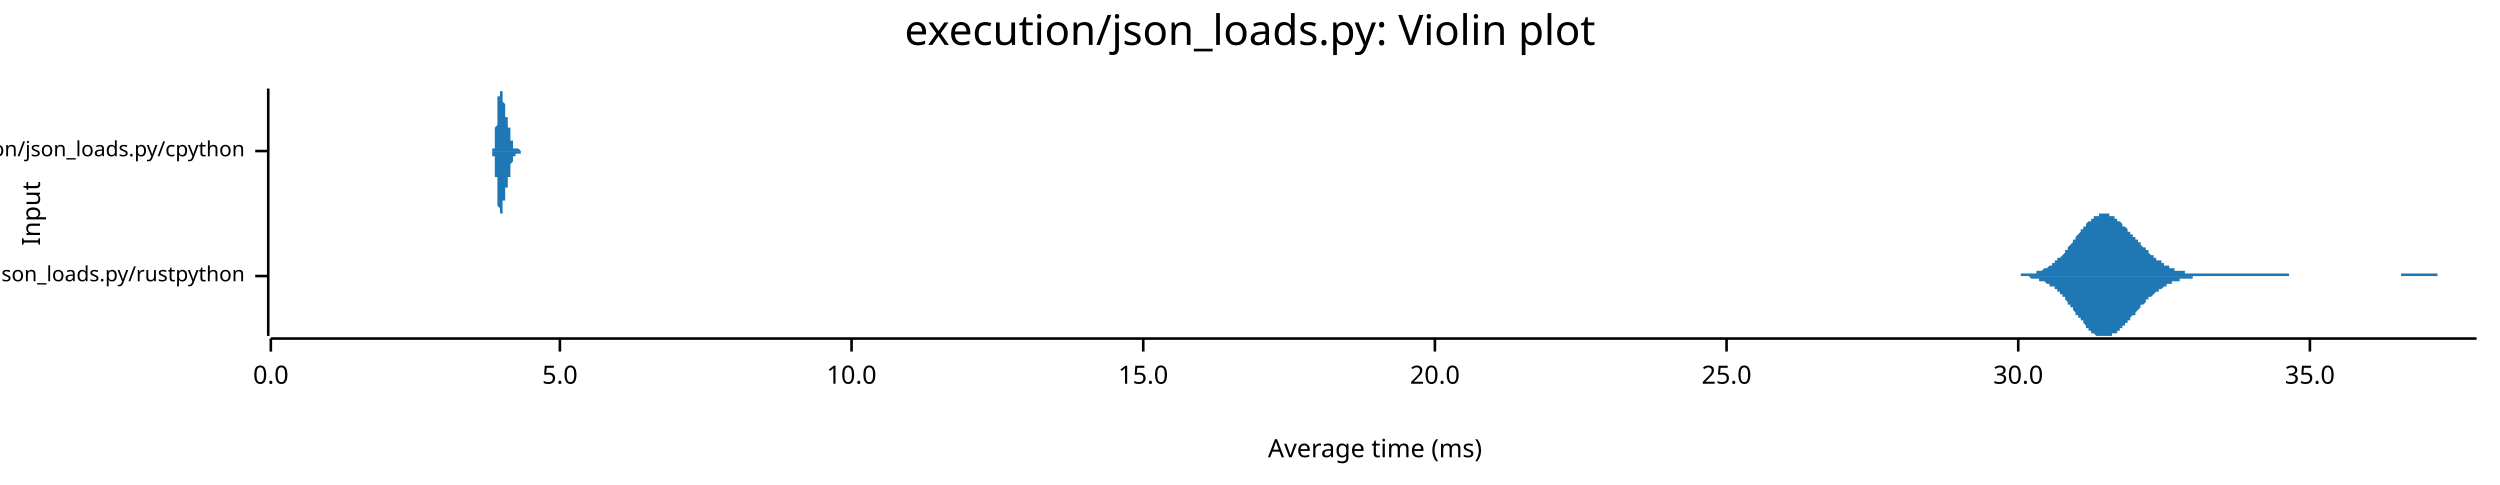
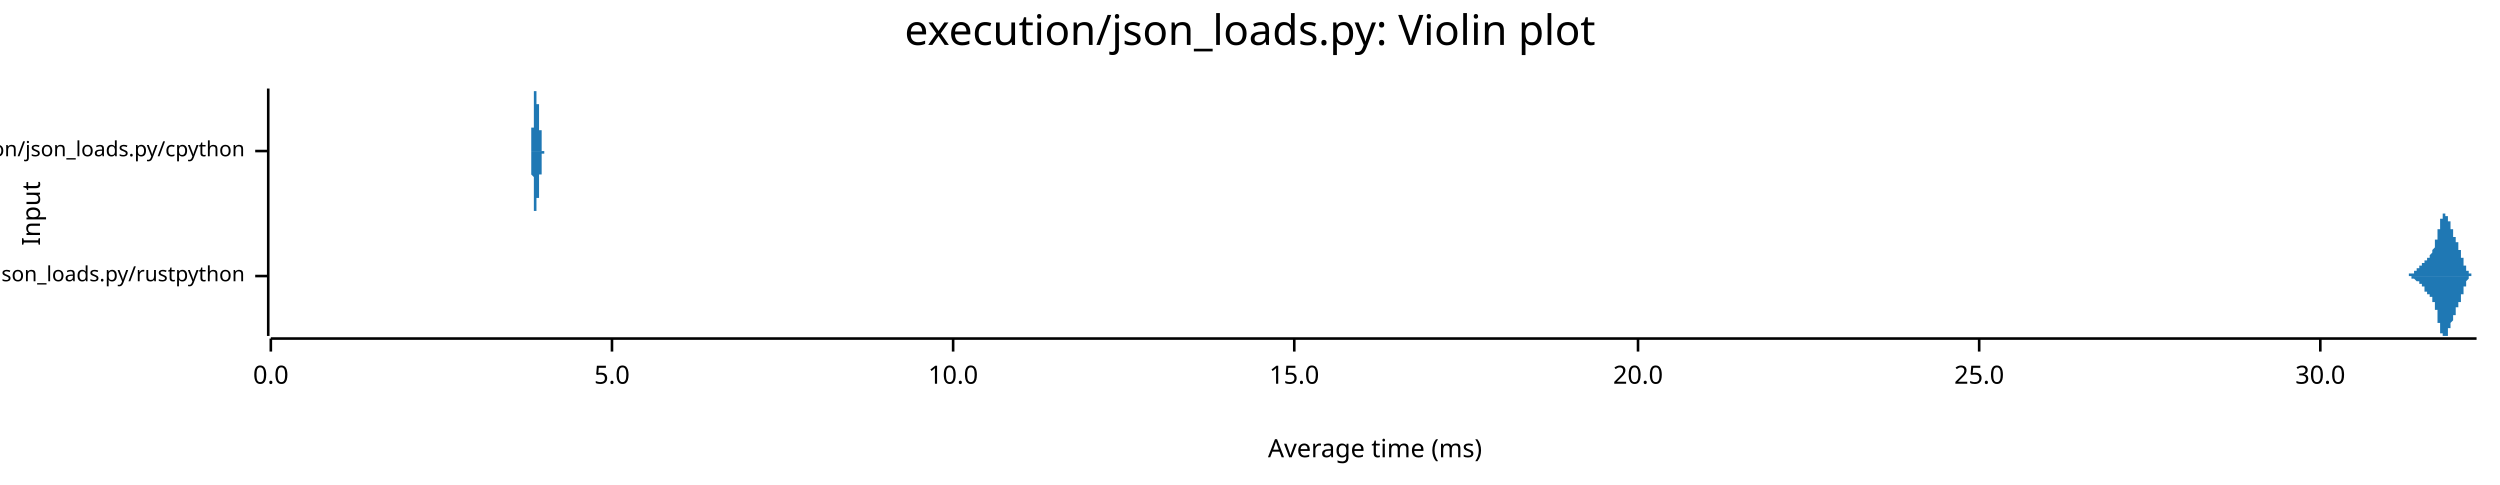
<svg xmlns="http://www.w3.org/2000/svg" width="960" height="186" viewBox="0 0 960 186">
  <text x="480" y="5" dy="0.76em" text-anchor="middle" font-family="sans-serif" font-size="16.129" opacity="1" fill="#000000">
execution/json_loads.py: Violin plot
</text>
  <text x="8" y="82" dy="0.76em" text-anchor="middle" font-family="sans-serif" font-size="9.677" opacity="1" fill="#000000" transform="rotate(270, 8, 82)">
Input
</text>
  <text x="528" y="178" dy="-0.5ex" text-anchor="middle" font-family="sans-serif" font-size="9.677" opacity="1" fill="#000000">
Average time (ms)
</text>
  <polyline fill="none" opacity="1" stroke="#000000" stroke-width="1" points="103,34 103,129 " />
  <text x="94" y="106" dy="0.5ex" text-anchor="end" font-family="sans-serif" font-size="8.065" opacity="1" fill="#000000">
execution/json_loads.py/rustpython
</text>
  <polyline fill="none" opacity="1" stroke="#000000" stroke-width="1" points="98,106 103,106 " />
  <text x="94" y="58" dy="0.5ex" text-anchor="end" font-family="sans-serif" font-size="8.065" opacity="1" fill="#000000">
execution/json_loads.py/cpython
</text>
  <polyline fill="none" opacity="1" stroke="#000000" stroke-width="1" points="98,58 103,58 " />
  <polyline fill="none" opacity="1" stroke="#000000" stroke-width="1" points="104,130 951,130 " />
  <text x="104" y="140" dy="0.76em" text-anchor="middle" font-family="sans-serif" font-size="9.677" opacity="1" fill="#000000">
0.0
</text>
  <polyline fill="none" opacity="1" stroke="#000000" stroke-width="1" points="104,130 104,135 " />
-   <text x="215" y="140" dy="0.76em" text-anchor="middle" font-family="sans-serif" font-size="9.677" opacity="1" fill="#000000">
+   <text x="235" y="140" dy="0.76em" text-anchor="middle" font-family="sans-serif" font-size="9.677" opacity="1" fill="#000000">
5.0
</text>
-   <polyline fill="none" opacity="1" stroke="#000000" stroke-width="1" points="215,130 215,135 " />
-   <text x="327" y="140" dy="0.76em" text-anchor="middle" font-family="sans-serif" font-size="9.677" opacity="1" fill="#000000">
+   <polyline fill="none" opacity="1" stroke="#000000" stroke-width="1" points="235,130 235,135 " />
+   <text x="366" y="140" dy="0.76em" text-anchor="middle" font-family="sans-serif" font-size="9.677" opacity="1" fill="#000000">
10.0
</text>
-   <polyline fill="none" opacity="1" stroke="#000000" stroke-width="1" points="327,130 327,135 " />
-   <text x="439" y="140" dy="0.76em" text-anchor="middle" font-family="sans-serif" font-size="9.677" opacity="1" fill="#000000">
+   <polyline fill="none" opacity="1" stroke="#000000" stroke-width="1" points="366,130 366,135 " />
+   <text x="497" y="140" dy="0.76em" text-anchor="middle" font-family="sans-serif" font-size="9.677" opacity="1" fill="#000000">
15.0
</text>
-   <polyline fill="none" opacity="1" stroke="#000000" stroke-width="1" points="439,130 439,135 " />
-   <text x="551" y="140" dy="0.76em" text-anchor="middle" font-family="sans-serif" font-size="9.677" opacity="1" fill="#000000">
+   <polyline fill="none" opacity="1" stroke="#000000" stroke-width="1" points="497,130 497,135 " />
+   <text x="629" y="140" dy="0.76em" text-anchor="middle" font-family="sans-serif" font-size="9.677" opacity="1" fill="#000000">
20.0
</text>
-   <polyline fill="none" opacity="1" stroke="#000000" stroke-width="1" points="551,130 551,135 " />
-   <text x="663" y="140" dy="0.76em" text-anchor="middle" font-family="sans-serif" font-size="9.677" opacity="1" fill="#000000">
+   <polyline fill="none" opacity="1" stroke="#000000" stroke-width="1" points="629,130 629,135 " />
+   <text x="760" y="140" dy="0.76em" text-anchor="middle" font-family="sans-serif" font-size="9.677" opacity="1" fill="#000000">
25.0
</text>
-   <polyline fill="none" opacity="1" stroke="#000000" stroke-width="1" points="663,130 663,135 " />
-   <text x="775" y="140" dy="0.76em" text-anchor="middle" font-family="sans-serif" font-size="9.677" opacity="1" fill="#000000">
+   <polyline fill="none" opacity="1" stroke="#000000" stroke-width="1" points="760,130 760,135 " />
+   <text x="891" y="140" dy="0.76em" text-anchor="middle" font-family="sans-serif" font-size="9.677" opacity="1" fill="#000000">
30.0
</text>
-   <polyline fill="none" opacity="1" stroke="#000000" stroke-width="1" points="775,130 775,135 " />
-   <text x="887" y="140" dy="0.76em" text-anchor="middle" font-family="sans-serif" font-size="9.677" opacity="1" fill="#000000">
- 35.0
- </text>
-   <polyline fill="none" opacity="1" stroke="#000000" stroke-width="1" points="887,130 887,135 " />
-   <polygon opacity="1" fill="#1F78B4" points="766,106 767,106 767,106 768,106 768,106 768,106 769,106 769,106 769,106 770,106 770,106 770,106 771,106 771,106 772,106 772,106 772,106 773,106 773,106 773,106 774,106 774,106 775,106 775,106 775,106 776,106 776,105 776,105 777,105 777,105 777,105 778,105 778,105 779,105 779,105 779,105 780,105 780,105 780,105 781,105 781,105 782,105 782,104 782,104 783,104 783,104 783,104 784,104 784,104 784,104 785,103 785,103 786,103 786,103 786,103 787,102 787,102 787,102 788,102 788,101 789,101 789,101 789,100 790,100 790,100 790,99 791,99 791,99 792,98 792,98 792,98 793,97 793,97 793,96 794,96 794,95 794,95 795,94 795,94 796,93 796,93 796,92 797,92 797,91 797,91 798,90 798,90 799,89 799,89 799,88 800,88 800,88 800,87 801,87 801,86 801,86 802,85 802,85 803,85 803,84 803,84 804,84 804,83 804,83 805,83 805,83 806,83 806,82 806,82 807,82 807,82 807,82 808,82 808,82 808,82 809,82 809,82 810,82 810,82 810,83 811,83 811,83 811,83 812,83 812,84 813,84 813,84 813,85 814,85 814,85 814,85 815,86 815,86 815,87 816,87 816,87 817,88 817,88 817,89 818,89 818,89 818,90 819,90 819,91 820,91 820,91 820,92 821,92 821,93 821,93 822,93 822,94 822,94 823,95 823,95 824,95 824,96 824,96 825,96 825,97 825,97 826,98 826,98 827,98 827,98 827,99 828,99 828,99 828,100 829,100 829,100 830,100 830,101 830,101 831,101 831,101 831,102 832,102 832,102 832,102 833,102 833,103 834,103 834,103 834,103 835,103 835,103 835,104 836,104 836,104 837,104 837,104 837,104 838,104 838,104 838,104 839,104 839,105 839,105 840,105 840,105 841,105 841,105 841,105 842,105 842,105 842,105 843,105 843,105 844,105 844,105 844,105 845,105 845,105 845,105 846,105 846,105 846,105 847,105 847,105 848,105 848,105 848,105 849,105 849,105 849,105 850,105 850,105 851,105 851,105 851,105 852,105 852,105 852,105 853,105 853,105 853,105 854,105 854,105 855,105 855,105 855,105 856,105 856,105 856,105 857,105 857,105 858,105 858,105 858,105 859,105 859,105 859,105 860,105 860,105 860,105 861,105 861,105 862,105 862,105 862,105 863,105 863,105 863,105 864,105 864,105 865,105 865,105 865,105 866,105 866,105 866,105 867,105 867,105 867,105 868,105 868,105 869,105 869,105 869,105 870,105 870,105 870,105 871,105 871,105 872,105 872,105 872,105 873,105 873,105 873,105 874,105 874,105 875,105 875,105 875,105 876,105 876,105 876,105 877,105 877,105 877,105 878,105 878,105 879,105 879,105 879,106 880,106 880,106 880,106 881,106 881,106 882,106 882,106 882,106 883,106 883,106 883,106 884,106 884,106 884,106 885,106 885,106 886,106 886,106 886,106 887,106 887,106 887,106 888,106 888,106 889,106 889,106 889,106 890,106 890,106 890,106 891,106 891,106 891,106 892,106 892,106 893,106 893,106 893,106 894,106 894,106 894,106 895,106 895,106 896,106 896,106 896,106 897,106 897,106 897,106 898,106 898,106 898,106 899,106 899,106 900,106 900,106 900,106 901,106 901,106 901,106 902,106 902,106 903,106 903,106 903,106 904,106 904,106 904,106 905,106 905,106 905,106 906,106 906,106 907,106 907,106 907,106 908,106 908,106 908,106 909,106 909,106 910,106 910,106 910,106 911,106 911,106 911,106 912,106 912,106 913,106 913,106 913,106 914,106 914,106 914,106 915,106 915,106 915,106 916,106 916,106 917,106 917,106 917,106 918,106 918,106 918,106 919,106 919,106 920,106 920,106 920,106 921,106 921,106 921,106 922,106 922,106 922,105 923,105 923,105 924,105 924,105 924,105 925,105 925,105 925,105 926,105 926,105 927,105 927,105 927,105 928,105 928,105 928,105 929,105 929,105 929,105 930,105 930,105 931,105 931,105 931,105 932,105 932,105 932,105 933,105 933,105 934,105 934,105 934,105 935,105 935,105 935,105 936,105 936,106 936,106 937,106 937,106 938,106 938,106 938,106 939,106 939,106 939,106 940,106 940,106 941,106 941,106 941,106 942,106 942,106 942,106 943,106 943,106 943,106 944,106 944,106 945,106 945,106 945,106 946,106 946,106 946,106 947,106 947,106 948,106 948,106 948,106 949,106 949,106 949,106 950,106 950,106 951,106 951,106 766,106 " />
-   <polygon opacity="1" fill="#1F78B4" points="766,106 767,106 767,106 768,106 768,106 768,106 769,106 769,106 769,106 770,106 770,106 770,106 771,106 771,106 772,106 772,106 772,106 773,106 773,106 773,106 774,106 774,106 775,106 775,106 775,106 776,106 776,106 776,106 777,106 777,106 777,106 778,106 778,106 779,106 779,106 779,106 780,107 780,107 780,107 781,107 781,107 782,107 782,107 782,107 783,107 783,107 783,108 784,108 784,108 784,108 785,108 785,108 786,109 786,109 786,109 787,109 787,109 787,110 788,110 788,110 789,110 789,111 789,111 790,111 790,112 790,112 791,112 791,113 792,113 792,114 792,114 793,114 793,115 793,115 794,116 794,116 794,117 795,117 795,118 796,118 796,119 796,119 797,120 797,120 797,121 798,121 798,122 799,122 799,123 799,123 800,123 800,124 800,124 801,125 801,125 801,126 802,126 802,127 803,127 803,127 803,128 804,128 804,128 804,128 805,129 805,129 806,129 806,129 806,129 807,129 807,129 807,129 808,129 808,129 808,129 809,129 809,129 810,129 810,129 810,129 811,129 811,129 811,128 812,128 812,128 813,128 813,127 813,127 814,127 814,126 814,126 815,126 815,125 815,125 816,125 816,124 817,124 817,123 817,123 818,123 818,122 818,122 819,121 819,121 820,121 820,120 820,120 821,119 821,119 821,119 822,118 822,118 822,117 823,117 823,117 824,116 824,116 824,115 825,115 825,115 825,114 826,114 826,114 827,113 827,113 827,113 828,112 828,112 828,112 829,112 829,111 830,111 830,111 830,111 831,110 831,110 831,110 832,110 832,109 832,109 833,109 833,109 834,109 834,109 834,108 835,108 835,108 835,108 836,108 836,108 837,108 837,108 837,107 838,107 838,107 838,107 839,107 839,107 839,107 840,107 840,107 841,107 841,107 841,107 842,107 842,107 842,106 843,106 843,106 844,106 844,106 844,106 845,106 845,106 845,106 846,106 846,106 846,106 847,106 847,106 848,106 848,106 848,106 849,106 849,106 849,106 850,106 850,106 851,106 851,106 851,106 852,106 852,106 852,106 853,106 853,106 853,106 854,106 854,106 855,106 855,106 855,106 856,106 856,106 856,106 857,106 857,106 858,106 858,106 858,106 859,106 859,106 859,106 860,106 860,106 860,106 861,106 861,106 862,106 862,106 862,106 863,106 863,106 863,106 864,106 864,106 865,106 865,106 865,106 866,106 866,106 866,106 867,106 867,106 867,106 868,106 868,106 869,106 869,106 869,106 870,106 870,106 870,106 871,106 871,106 872,106 872,106 872,106 873,106 873,106 873,106 874,106 874,106 875,106 875,106 875,106 876,106 876,106 876,106 877,106 877,106 877,106 878,106 878,106 879,106 879,106 879,106 880,106 880,106 880,106 881,106 881,106 882,106 882,106 882,106 883,106 883,106 883,106 884,106 884,106 884,106 885,106 885,106 886,106 886,106 886,106 887,106 887,106 887,106 888,106 888,106 889,106 889,106 889,106 890,106 890,106 890,106 891,106 891,106 891,106 892,106 892,106 893,106 893,106 893,106 894,106 894,106 894,106 895,106 895,106 896,106 896,106 896,106 897,106 897,106 897,106 898,106 898,106 898,106 899,106 899,106 900,106 900,106 900,106 901,106 901,106 901,106 902,106 902,106 903,106 903,106 903,106 904,106 904,106 904,106 905,106 905,106 905,106 906,106 906,106 907,106 907,106 907,106 908,106 908,106 908,106 909,106 909,106 910,106 910,106 910,106 911,106 911,106 911,106 912,106 912,106 913,106 913,106 913,106 914,106 914,106 914,106 915,106 915,106 915,106 916,106 916,106 917,106 917,106 917,106 918,106 918,106 918,106 919,106 919,106 920,106 920,106 920,106 921,106 921,106 921,106 922,106 922,106 922,106 923,106 923,106 924,106 924,106 924,106 925,106 925,106 925,106 926,106 926,106 927,106 927,106 927,106 928,106 928,106 928,106 929,106 929,106 929,106 930,106 930,106 931,106 931,106 931,106 932,106 932,106 932,106 933,106 933,106 934,106 934,106 934,106 935,106 935,106 935,106 936,106 936,106 936,106 937,106 937,106 938,106 938,106 938,106 939,106 939,106 939,106 940,106 940,106 941,106 941,106 941,106 942,106 942,106 942,106 943,106 943,106 943,106 944,106 944,106 945,106 945,106 945,106 946,106 946,106 946,106 947,106 947,106 948,106 948,106 948,106 949,106 949,106 949,106 950,106 950,106 951,106 951,106 766,106 " />
-   <polygon opacity="1" fill="#1F78B4" points="188,58 188,58 188,58 188,58 188,58 188,58 188,58 188,58 188,58 188,58 188,58 189,58 189,58 189,58 189,58 189,58 189,58 189,58 189,58 189,58 189,58 189,58 189,58 189,58 189,58 189,58 189,58 189,58 189,58 189,58 189,58 189,58 189,58 189,58 189,58 189,58 189,58 189,58 189,58 189,57 189,57 189,57 189,57 189,57 189,57 189,57 189,57 189,57 189,57 189,57 190,57 190,57 190,56 190,56 190,56 190,56 190,56 190,56 190,56 190,55 190,55 190,55 190,55 190,55 190,55 190,54 190,54 190,54 190,54 190,54 190,53 190,53 190,53 190,53 190,52 190,52 190,52 190,52 190,51 190,51 190,51 190,50 190,50 190,50 190,50 190,49 190,49 190,49 191,48 191,48 191,48 191,47 191,47 191,47 191,46 191,46 191,46 191,45 191,45 191,45 191,44 191,44 191,44 191,43 191,43 191,43 191,42 191,42 191,42 191,41 191,41 191,41 191,40 191,40 191,40 191,40 191,39 191,39 191,39 191,39 191,38 191,38 191,38 191,38 191,37 191,37 192,37 192,37 192,37 192,36 192,36 192,36 192,36 192,36 192,36 192,36 192,35 192,35 192,35 192,35 192,35 192,35 192,35 192,35 192,35 192,35 192,35 192,35 192,35 192,35 192,35 192,35 192,34 192,35 192,35 192,35 192,35 192,35 192,35 192,35 192,35 192,35 192,35 192,35 192,35 193,35 193,35 193,35 193,35 193,35 193,35 193,35 193,36 193,36 193,36 193,36 193,36 193,36 193,36 193,36 193,36 193,37 193,37 193,37 193,37 193,37 193,37 193,37 193,37 193,38 193,38 193,38 193,38 193,38 193,38 193,38 193,39 193,39 193,39 193,39 193,39 193,39 193,39 194,40 194,40 194,40 194,40 194,40 194,40 194,41 194,41 194,41 194,41 194,41 194,41 194,41 194,42 194,42 194,42 194,42 194,42 194,42 194,42 194,43 194,43 194,43 194,43 194,43 194,43 194,43 194,43 194,44 194,44 194,44 194,44 194,44 194,44 194,44 194,44 194,44 194,44 194,45 195,45 195,45 195,45 195,45 195,45 195,45 195,45 195,45 195,45 195,46 195,46 195,46 195,46 195,46 195,46 195,46 195,46 195,46 195,46 195,46 195,47 195,47 195,47 195,47 195,47 195,47 195,47 195,47 195,47 195,47 195,48 195,48 195,48 195,48 195,48 195,48 195,48 195,49 196,49 196,49 196,49 196,49 196,49 196,49 196,49 196,50 196,50 196,50 196,50 196,50 196,50 196,51 196,51 196,51 196,51 196,51 196,51 196,51 196,52 196,52 196,52 196,52 196,52 196,52 196,52 196,53 196,53 196,53 196,53 196,53 196,53 196,53 196,54 196,54 196,54 196,54 196,54 197,54 197,54 197,54 197,54 197,54 197,55 197,55 197,55 197,55 197,55 197,55 197,55 197,55 197,55 197,55 197,55 197,56 197,56 197,56 197,56 197,56 197,56 197,56 197,56 197,56 197,56 197,56 197,56 197,56 197,56 197,56 197,56 197,56 197,56 197,56 197,56 197,57 197,57 198,57 198,57 198,57 198,57 198,57 198,57 198,57 198,57 198,57 198,57 198,57 198,57 198,57 198,57 198,57 198,57 198,57 198,57 198,57 198,57 198,57 198,57 198,57 198,57 198,57 198,57 198,57 198,57 198,57 198,57 198,57 198,57 198,57 198,57 198,57 198,57 198,57 198,57 199,57 199,57 199,57 199,57 199,57 199,57 199,57 199,57 199,57 199,57 199,57 199,57 199,57 199,57 199,57 199,57 199,57 199,57 199,57 199,57 199,57 199,57 199,57 199,57 199,57 199,57 199,57 199,57 199,57 199,57 199,57 199,57 199,57 199,57 199,57 199,57 199,57 199,57 199,57 200,58 200,58 200,58 200,58 200,58 200,58 200,58 200,58 200,58 200,58 200,58 200,58 200,58 200,58 200,58 200,58 200,58 200,58 200,58 200,58 200,58 200,58 200,58 200,58 200,58 200,58 200,58 200,58 200,58 200,58 200,58 200,58 200,58 200,58 200,58 200,58 200,58 200,58 201,58 201,58 201,58 201,58 201,58 201,58 201,58 201,58 201,58 201,58 201,58 201,58 201,58 201,58 201,58 201,58 201,58 201,58 201,58 201,58 201,58 201,58 201,58 201,58 201,58 201,58 201,58 201,58 201,58 188,58 " />
-   <polygon opacity="1" fill="#1F78B4" points="188,58 188,58 188,58 188,58 188,58 188,58 188,58 188,58 188,58 188,58 188,58 189,58 189,58 189,58 189,58 189,58 189,58 189,58 189,58 189,58 189,58 189,58 189,58 189,58 189,58 189,58 189,59 189,59 189,59 189,59 189,59 189,59 189,59 189,59 189,59 189,59 189,59 189,59 189,59 189,59 189,59 189,59 189,59 189,59 189,59 189,59 189,60 189,60 189,60 189,60 190,60 190,60 190,60 190,60 190,60 190,60 190,61 190,61 190,61 190,61 190,61 190,61 190,62 190,62 190,62 190,62 190,62 190,63 190,63 190,63 190,63 190,63 190,64 190,64 190,64 190,64 190,65 190,65 190,65 190,65 190,66 190,66 190,66 190,67 190,67 190,67 190,68 190,68 191,68 191,69 191,69 191,69 191,70 191,70 191,70 191,71 191,71 191,71 191,72 191,72 191,72 191,73 191,73 191,73 191,74 191,74 191,74 191,74 191,75 191,75 191,75 191,76 191,76 191,76 191,77 191,77 191,77 191,77 191,78 191,78 191,78 191,78 191,79 191,79 191,79 191,79 192,80 192,80 192,80 192,80 192,80 192,80 192,81 192,81 192,81 192,81 192,81 192,81 192,81 192,81 192,82 192,82 192,82 192,82 192,82 192,82 192,82 192,82 192,82 192,82 192,82 192,82 192,82 192,82 192,82 192,82 192,82 192,82 192,82 192,82 192,82 192,82 192,82 192,82 192,82 193,82 193,81 193,81 193,81 193,81 193,81 193,81 193,81 193,81 193,81 193,81 193,81 193,80 193,80 193,80 193,80 193,80 193,80 193,80 193,80 193,79 193,79 193,79 193,79 193,79 193,79 193,79 193,78 193,78 193,78 193,78 193,78 193,78 193,78 193,77 193,77 193,77 193,77 194,77 194,77 194,77 194,76 194,76 194,76 194,76 194,76 194,76 194,76 194,75 194,75 194,75 194,75 194,75 194,75 194,75 194,74 194,74 194,74 194,74 194,74 194,74 194,74 194,73 194,73 194,73 194,73 194,73 194,73 194,73 194,73 194,73 194,72 194,72 194,72 194,72 194,72 194,72 195,72 195,72 195,72 195,72 195,71 195,71 195,71 195,71 195,71 195,71 195,71 195,71 195,71 195,71 195,71 195,70 195,70 195,70 195,70 195,70 195,70 195,70 195,70 195,70 195,70 195,69 195,69 195,69 195,69 195,69 195,69 195,69 195,69 195,69 195,68 195,68 195,68 195,68 196,68 196,68 196,68 196,67 196,67 196,67 196,67 196,67 196,67 196,67 196,66 196,66 196,66 196,66 196,66 196,66 196,65 196,65 196,65 196,65 196,65 196,65 196,65 196,64 196,64 196,64 196,64 196,64 196,64 196,64 196,63 196,63 196,63 196,63 196,63 196,63 196,63 196,63 196,63 197,62 197,62 197,62 197,62 197,62 197,62 197,62 197,62 197,62 197,62 197,61 197,61 197,61 197,61 197,61 197,61 197,61 197,61 197,61 197,61 197,61 197,61 197,61 197,61 197,61 197,60 197,60 197,60 197,60 197,60 197,60 197,60 197,60 197,60 197,60 197,60 197,60 197,60 198,60 198,60 198,60 198,60 198,60 198,60 198,60 198,60 198,60 198,60 198,60 198,60 198,60 198,60 198,60 198,60 198,60 198,60 198,60 198,60 198,60 198,60 198,60 198,60 198,60 198,60 198,60 198,60 198,60 198,59 198,59 198,59 198,59 198,59 198,59 198,59 198,59 198,59 199,59 199,59 199,59 199,59 199,59 199,59 199,59 199,59 199,59 199,59 199,59 199,59 199,59 199,59 199,59 199,59 199,59 199,59 199,59 199,59 199,59 199,59 199,59 199,59 199,59 199,59 199,59 199,59 199,59 199,59 199,59 199,59 199,59 199,59 199,59 199,59 199,59 199,59 199,59 200,59 200,59 200,59 200,59 200,59 200,59 200,59 200,59 200,59 200,59 200,59 200,59 200,59 200,59 200,59 200,59 200,59 200,59 200,59 200,59 200,59 200,59 200,59 200,59 200,58 200,58 200,58 200,58 200,58 200,58 200,58 200,58 200,58 200,58 200,58 200,58 200,58 200,58 201,58 201,58 201,58 201,58 201,58 201,58 201,58 201,58 201,58 201,58 201,58 201,58 201,58 201,58 201,58 201,58 201,58 201,58 201,58 201,58 201,58 201,58 201,58 201,58 201,58 201,58 201,58 201,58 201,58 188,58 " />
+   <polyline fill="none" opacity="1" stroke="#000000" stroke-width="1" points="891,130 891,135 " />
+   <polygon opacity="1" fill="#1F78B4" points="922,106 922,106 922,106 922,106 922,106 923,106 923,106 923,106 923,106 923,106 923,106 923,106 923,106 923,106 923,106 923,106 923,106 923,106 923,106 923,106 923,106 923,106 924,106 924,106 924,106 924,106 924,106 924,106 924,106 924,106 924,106 924,106 924,106 924,106 924,106 924,106 924,106 924,106 924,106 924,106 925,106 925,106 925,106 925,106 925,106 925,106 925,106 925,105 925,105 925,105 925,105 925,105 925,105 925,105 925,105 925,105 925,105 925,105 926,105 926,105 926,105 926,105 926,105 926,105 926,105 926,105 926,105 926,105 926,105 926,105 926,105 926,105 926,105 926,105 926,105 927,105 927,105 927,105 927,105 927,105 927,105 927,105 927,105 927,104 927,104 927,104 927,104 927,104 927,104 927,104 927,104 927,104 927,104 928,104 928,104 928,104 928,104 928,104 928,104 928,104 928,104 928,104 928,104 928,103 928,103 928,103 928,103 928,103 928,103 928,103 928,103 929,103 929,103 929,103 929,103 929,103 929,103 929,103 929,103 929,103 929,103 929,102 929,102 929,102 929,102 929,102 929,102 929,102 930,102 930,102 930,102 930,102 930,102 930,102 930,102 930,102 930,102 930,102 930,102 930,101 930,101 930,101 930,101 930,101 930,101 930,101 931,101 931,101 931,101 931,101 931,101 931,101 931,101 931,101 931,101 931,100 931,100 931,100 931,100 931,100 931,100 931,100 931,100 931,100 932,100 932,100 932,100 932,100 932,100 932,100 932,99 932,99 932,99 932,99 932,99 932,99 932,99 932,99 932,99 932,99 932,99 933,99 933,99 933,99 933,99 933,98 933,98 933,98 933,98 933,98 933,98 933,98 933,98 933,98 933,98 933,98 933,98 933,98 933,98 934,97 934,97 934,97 934,97 934,97 934,97 934,97 934,97 934,97 934,97 934,96 934,96 934,96 934,96 934,96 934,96 934,96 934,96 935,95 935,95 935,95 935,95 935,95 935,95 935,94 935,94 935,94 935,94 935,94 935,93 935,93 935,93 935,93 935,93 935,92 936,92 936,92 936,92 936,91 936,91 936,91 936,91 936,91 936,90 936,90 936,90 936,89 936,89 936,89 936,89 936,88 936,88 936,88 937,88 937,87 937,87 937,87 937,87 937,86 937,86 937,86 937,86 937,86 937,85 937,85 937,85 937,85 937,84 937,84 937,84 937,84 938,84 938,84 938,83 938,83 938,83 938,83 938,83 938,83 938,83 938,83 938,82 938,82 938,82 938,82 938,82 938,82 938,82 939,82 939,82 939,82 939,82 939,82 939,82 939,82 939,82 939,82 939,82 939,82 939,82 939,82 939,82 939,82 939,83 939,83 939,83 940,83 940,83 940,83 940,83 940,83 940,83 940,84 940,84 940,84 940,84 940,84 940,84 940,84 940,85 940,85 940,85 940,85 940,85 941,85 941,86 941,86 941,86 941,86 941,86 941,86 941,86 941,87 941,87 941,87 941,87 941,87 941,87 941,88 941,88 941,88 942,88 942,88 942,88 942,89 942,89 942,89 942,89 942,89 942,89 942,90 942,90 942,90 942,90 942,90 942,90 942,90 942,91 942,91 943,91 943,91 943,91 943,91 943,91 943,92 943,92 943,92 943,92 943,92 943,92 943,92 943,93 943,93 943,93 943,93 943,93 943,93 944,93 944,93 944,94 944,94 944,94 944,94 944,94 944,94 944,94 944,95 944,95 944,95 944,95 944,95 944,95 944,95 944,96 945,96 945,96 945,96 945,96 945,96 945,97 945,97 945,97 945,97 945,97 945,97 945,98 945,98 945,98 945,98 945,98 945,98 945,99 946,99 946,99 946,99 946,99 946,100 946,100 946,100 946,100 946,100 946,100 946,101 946,101 946,101 946,101 946,101 946,101 946,102 946,102 947,102 947,102 947,102 947,102 947,103 947,103 947,103 947,103 947,103 947,103 947,103 947,103 947,104 947,104 947,104 947,104 947,104 948,104 948,104 948,104 948,104 948,104 948,104 948,105 948,105 948,105 948,105 948,105 948,105 948,105 948,105 948,105 948,105 948,105 948,105 949,105 949,105 949,105 949,105 949,105 949,105 949,105 949,105 949,105 949,105 949,106 949,106 949,106 949,106 949,106 949,106 949,106 949,106 950,106 950,106 950,106 950,106 950,106 950,106 950,106 950,106 950,106 950,106 950,106 950,106 950,106 950,106 950,106 950,106 950,106 951,106 951,106 922,106 " />
+   <polygon opacity="1" fill="#1F78B4" points="922,106 922,106 922,106 922,106 922,106 923,106 923,106 923,106 923,106 923,106 923,106 923,106 923,106 923,106 923,106 923,106 923,106 923,106 923,106 923,106 923,106 923,106 924,106 924,106 924,106 924,106 924,106 924,106 924,106 924,106 924,106 924,106 924,106 924,106 924,106 924,106 924,106 924,106 924,106 924,106 925,106 925,106 925,106 925,106 925,106 925,106 925,106 925,106 925,106 925,106 925,106 925,106 925,106 925,106 925,106 925,106 925,106 925,106 926,106 926,106 926,106 926,106 926,106 926,106 926,106 926,106 926,106 926,106 926,106 926,107 926,107 926,107 926,107 926,107 926,107 927,107 927,107 927,107 927,107 927,107 927,107 927,107 927,107 927,107 927,107 927,107 927,107 927,107 927,107 927,107 927,107 927,107 927,107 928,108 928,108 928,108 928,108 928,108 928,108 928,108 928,108 928,108 928,108 928,108 928,108 928,108 928,108 928,108 928,108 928,108 928,108 929,108 929,109 929,109 929,109 929,109 929,109 929,109 929,109 929,109 929,109 929,109 929,109 929,109 929,109 929,109 929,109 929,109 930,109 930,109 930,110 930,110 930,110 930,110 930,110 930,110 930,110 930,110 930,110 930,110 930,110 930,110 930,110 930,110 930,110 930,110 931,110 931,111 931,111 931,111 931,111 931,111 931,111 931,111 931,111 931,111 931,111 931,111 931,111 931,111 931,111 931,111 931,111 931,112 932,112 932,112 932,112 932,112 932,112 932,112 932,112 932,112 932,112 932,112 932,112 932,112 932,112 932,112 932,113 932,113 932,113 933,113 933,113 933,113 933,113 933,113 933,113 933,113 933,113 933,113 933,113 933,113 933,114 933,114 933,114 933,114 933,114 933,114 933,114 934,114 934,114 934,114 934,114 934,114 934,115 934,115 934,115 934,115 934,115 934,115 934,115 934,115 934,115 934,116 934,116 934,116 934,116 935,116 935,116 935,116 935,117 935,117 935,117 935,117 935,117 935,117 935,118 935,118 935,118 935,118 935,118 935,119 935,119 935,119 936,119 936,120 936,120 936,120 936,120 936,121 936,121 936,121 936,121 936,121 936,122 936,122 936,122 936,123 936,123 936,123 936,123 936,124 937,124 937,124 937,124 937,125 937,125 937,125 937,125 937,126 937,126 937,126 937,126 937,126 937,127 937,127 937,127 937,127 937,127 937,128 938,128 938,128 938,128 938,128 938,128 938,129 938,129 938,129 938,129 938,129 938,129 938,129 938,129 938,129 938,129 938,129 938,129 939,129 939,129 939,129 939,129 939,129 939,129 939,129 939,129 939,129 939,129 939,129 939,129 939,129 939,129 939,129 939,129 939,129 939,129 940,129 940,129 940,128 940,128 940,128 940,128 940,128 940,128 940,128 940,128 940,127 940,127 940,127 940,127 940,127 940,127 940,126 940,126 941,126 941,126 941,126 941,126 941,126 941,125 941,125 941,125 941,125 941,125 941,125 941,124 941,124 941,124 941,124 941,124 941,124 942,123 942,123 942,123 942,123 942,123 942,123 942,122 942,122 942,122 942,122 942,122 942,122 942,122 942,121 942,121 942,121 942,121 942,121 943,121 943,120 943,120 943,120 943,120 943,120 943,120 943,120 943,120 943,119 943,119 943,119 943,119 943,119 943,119 943,119 943,118 943,118 944,118 944,118 944,118 944,118 944,118 944,117 944,117 944,117 944,117 944,117 944,117 944,117 944,116 944,116 944,116 944,116 944,116 945,116 945,116 945,115 945,115 945,115 945,115 945,115 945,115 945,114 945,114 945,114 945,114 945,114 945,114 945,113 945,113 945,113 945,113 946,113 946,112 946,112 946,112 946,112 946,112 946,112 946,111 946,111 946,111 946,111 946,111 946,111 946,110 946,110 946,110 946,110 946,110 947,110 947,109 947,109 947,109 947,109 947,109 947,109 947,109 947,108 947,108 947,108 947,108 947,108 947,108 947,108 947,108 947,108 948,107 948,107 948,107 948,107 948,107 948,107 948,107 948,107 948,107 948,107 948,107 948,107 948,107 948,106 948,106 948,106 948,106 948,106 949,106 949,106 949,106 949,106 949,106 949,106 949,106 949,106 949,106 949,106 949,106 949,106 949,106 949,106 949,106 949,106 949,106 949,106 950,106 950,106 950,106 950,106 950,106 950,106 950,106 950,106 950,106 950,106 950,106 950,106 950,106 950,106 950,106 950,106 950,106 951,106 951,106 922,106 " />
+   <polygon opacity="1" fill="#1F78B4" points="203,58 203,58 203,58 203,58 203,58 203,58 203,58 203,58 203,58 203,58 203,58 203,58 203,58 203,58 203,58 203,58 203,58 203,58 203,58 203,58 203,58 203,58 204,58 204,58 204,58 204,58 204,58 204,58 204,58 204,58 204,58 204,58 204,58 204,58 204,58 204,58 204,58 204,58 204,58 204,58 204,58 204,58 204,58 204,58 204,58 204,58 204,58 204,58 204,58 204,58 204,58 204,57 204,57 204,57 204,57 204,57 204,57 204,57 204,57 204,57 204,57 204,57 204,57 204,57 204,57 204,56 204,56 204,56 204,56 204,56 204,56 204,56 204,56 204,56 204,55 204,55 204,55 204,55 204,55 204,55 204,55 204,54 204,54 204,54 204,54 204,54 204,54 204,53 204,53 204,53 204,53 204,53 204,52 204,52 204,52 204,52 204,51 204,51 204,51 204,51 204,50 204,50 204,50 204,50 204,49 204,49 205,49 205,49 205,48 205,48 205,48 205,48 205,47 205,47 205,47 205,47 205,46 205,46 205,46 205,46 205,45 205,45 205,45 205,44 205,44 205,44 205,44 205,43 205,43 205,43 205,43 205,42 205,42 205,42 205,42 205,41 205,41 205,41 205,41 205,41 205,40 205,40 205,40 205,40 205,40 205,39 205,39 205,39 205,39 205,39 205,39 205,38 205,38 205,38 205,38 205,38 205,38 205,38 205,37 205,37 205,37 205,37 205,37 205,37 205,37 205,37 205,37 205,36 205,36 205,36 205,36 205,36 205,36 205,36 205,36 205,36 205,36 205,36 205,36 205,36 205,35 205,35 205,35 205,35 205,35 205,35 205,35 205,35 205,35 206,35 206,35 206,35 206,35 206,35 206,35 206,35 206,35 206,35 206,35 206,35 206,35 206,35 206,35 206,35 206,35 206,35 206,35 206,35 206,35 206,34 206,35 206,35 206,35 206,35 206,35 206,35 206,35 206,35 206,35 206,35 206,35 206,35 206,35 206,35 206,35 206,35 206,35 206,35 206,35 206,35 206,35 206,35 206,35 206,35 206,36 206,36 206,36 206,36 206,36 206,36 206,36 206,36 206,36 206,36 206,37 206,37 206,37 206,37 206,37 206,37 206,37 206,37 206,38 206,38 206,38 206,38 206,38 206,38 206,38 206,39 206,39 206,39 206,39 206,39 206,39 206,39 206,39 206,40 206,40 206,40 206,40 206,40 207,40 207,40 207,40 207,40 207,41 207,41 207,41 207,41 207,41 207,41 207,41 207,41 207,41 207,41 207,42 207,42 207,42 207,42 207,42 207,42 207,42 207,42 207,42 207,42 207,42 207,42 207,43 207,43 207,43 207,43 207,43 207,43 207,43 207,43 207,43 207,43 207,43 207,43 207,44 207,44 207,44 207,44 207,44 207,44 207,44 207,44 207,44 207,44 207,45 207,45 207,45 207,45 207,45 207,45 207,45 207,45 207,46 207,46 207,46 207,46 207,46 207,46 207,46 207,47 207,47 207,47 207,47 207,47 207,47 207,48 207,48 207,48 207,48 207,48 207,48 207,49 207,49 207,49 207,49 207,49 207,49 207,50 207,50 208,50 208,50 208,50 208,51 208,51 208,51 208,51 208,51 208,51 208,52 208,52 208,52 208,52 208,52 208,52 208,53 208,53 208,53 208,53 208,53 208,53 208,53 208,54 208,54 208,54 208,54 208,54 208,54 208,54 208,54 208,55 208,55 208,55 208,55 208,55 208,55 208,55 208,55 208,55 208,55 208,56 208,56 208,56 208,56 208,56 208,56 208,56 208,56 208,56 208,56 208,56 208,56 208,56 208,57 208,57 208,57 208,57 208,57 208,57 208,57 208,57 208,57 208,57 208,57 208,57 208,57 208,57 208,57 208,57 208,57 208,57 208,57 208,57 208,57 208,57 208,57 208,58 208,58 208,58 208,58 208,58 208,58 208,58 209,58 209,58 209,58 209,58 209,58 209,58 209,58 209,58 209,58 209,58 209,58 209,58 209,58 209,58 209,58 209,58 209,58 209,58 209,58 209,58 209,58 209,58 209,58 209,58 209,58 209,58 209,58 209,58 209,58 209,58 209,58 209,58 209,58 209,58 209,58 209,58 209,58 209,58 209,58 209,58 209,58 209,58 209,58 209,58 209,58 209,58 209,58 209,58 209,58 209,58 209,58 209,58 209,58 209,58 209,58 209,58 209,58 209,58 209,58 209,58 209,58 209,58 209,58 203,58 " />
+   <polygon opacity="1" fill="#1F78B4" points="203,58 203,58 203,58 203,58 203,58 203,58 203,58 203,58 203,58 203,58 203,58 203,58 203,58 203,58 203,58 203,58 203,58 203,58 203,58 203,58 203,58 203,58 204,58 204,58 204,58 204,58 204,58 204,58 204,58 204,58 204,58 204,58 204,58 204,58 204,58 204,59 204,59 204,59 204,59 204,59 204,59 204,59 204,59 204,59 204,59 204,59 204,59 204,59 204,59 204,59 204,59 204,59 204,59 204,59 204,59 204,59 204,59 204,59 204,59 204,60 204,60 204,60 204,60 204,60 204,60 204,60 204,60 204,60 204,60 204,60 204,61 204,61 204,61 204,61 204,61 204,61 204,61 204,61 204,62 204,62 204,62 204,62 204,62 204,62 204,63 204,63 204,63 204,63 204,63 204,64 204,64 204,64 204,64 204,64 204,65 204,65 204,65 204,65 204,66 204,66 204,66 204,66 204,67 204,67 204,67 204,67 205,68 205,68 205,68 205,68 205,69 205,69 205,69 205,69 205,70 205,70 205,70 205,70 205,71 205,71 205,71 205,72 205,72 205,72 205,72 205,73 205,73 205,73 205,73 205,74 205,74 205,74 205,74 205,75 205,75 205,75 205,75 205,75 205,76 205,76 205,76 205,76 205,77 205,77 205,77 205,77 205,77 205,77 205,78 205,78 205,78 205,78 205,78 205,78 205,79 205,79 205,79 205,79 205,79 205,79 205,79 205,79 205,80 205,80 205,80 205,80 205,80 205,80 205,80 205,80 205,80 205,80 205,80 205,81 205,81 205,81 205,81 205,81 205,81 205,81 205,81 205,81 205,81 205,81 205,81 205,81 205,81 205,81 205,81 206,81 206,82 206,82 206,82 206,82 206,82 206,82 206,82 206,82 206,82 206,82 206,82 206,82 206,82 206,82 206,82 206,82 206,82 206,82 206,82 206,82 206,82 206,82 206,82 206,82 206,82 206,82 206,82 206,82 206,82 206,82 206,82 206,82 206,82 206,82 206,82 206,82 206,82 206,81 206,81 206,81 206,81 206,81 206,81 206,81 206,81 206,81 206,81 206,81 206,81 206,80 206,80 206,80 206,80 206,80 206,80 206,80 206,80 206,80 206,79 206,79 206,79 206,79 206,79 206,79 206,79 206,79 206,78 206,78 206,78 206,78 206,78 206,78 206,78 206,77 206,77 206,77 206,77 206,77 206,77 206,77 206,77 206,76 207,76 207,76 207,76 207,76 207,76 207,76 207,76 207,76 207,75 207,75 207,75 207,75 207,75 207,75 207,75 207,75 207,75 207,75 207,75 207,75 207,74 207,74 207,74 207,74 207,74 207,74 207,74 207,74 207,74 207,74 207,74 207,74 207,73 207,73 207,73 207,73 207,73 207,73 207,73 207,73 207,73 207,73 207,73 207,72 207,72 207,72 207,72 207,72 207,72 207,72 207,72 207,72 207,71 207,71 207,71 207,71 207,71 207,71 207,71 207,71 207,70 207,70 207,70 207,70 207,70 207,70 207,69 207,69 207,69 207,69 207,69 207,69 207,68 207,68 207,68 207,68 207,68 207,68 207,67 207,67 207,67 207,67 207,67 208,67 208,66 208,66 208,66 208,66 208,66 208,65 208,65 208,65 208,65 208,65 208,65 208,64 208,64 208,64 208,64 208,64 208,64 208,64 208,63 208,63 208,63 208,63 208,63 208,63 208,63 208,62 208,62 208,62 208,62 208,62 208,62 208,62 208,62 208,61 208,61 208,61 208,61 208,61 208,61 208,61 208,61 208,61 208,61 208,61 208,61 208,60 208,60 208,60 208,60 208,60 208,60 208,60 208,60 208,60 208,60 208,60 208,60 208,60 208,60 208,60 208,60 208,59 208,59 208,59 208,59 208,59 208,59 208,59 208,59 208,59 208,59 208,59 208,59 208,59 208,59 208,59 208,59 208,59 208,59 208,59 208,59 208,59 209,59 209,59 209,59 209,59 209,59 209,59 209,59 209,59 209,59 209,59 209,59 209,59 209,59 209,59 209,59 209,59 209,58 209,58 209,58 209,58 209,58 209,58 209,58 209,58 209,58 209,58 209,58 209,58 209,58 209,58 209,58 209,58 209,58 209,58 209,58 209,58 209,58 209,58 209,58 209,58 209,58 209,58 209,58 209,58 209,58 209,58 209,58 209,58 209,58 209,58 209,58 209,58 209,58 209,58 209,58 209,58 209,58 209,58 209,58 209,58 209,58 209,58 209,58 203,58 " />
</svg>
